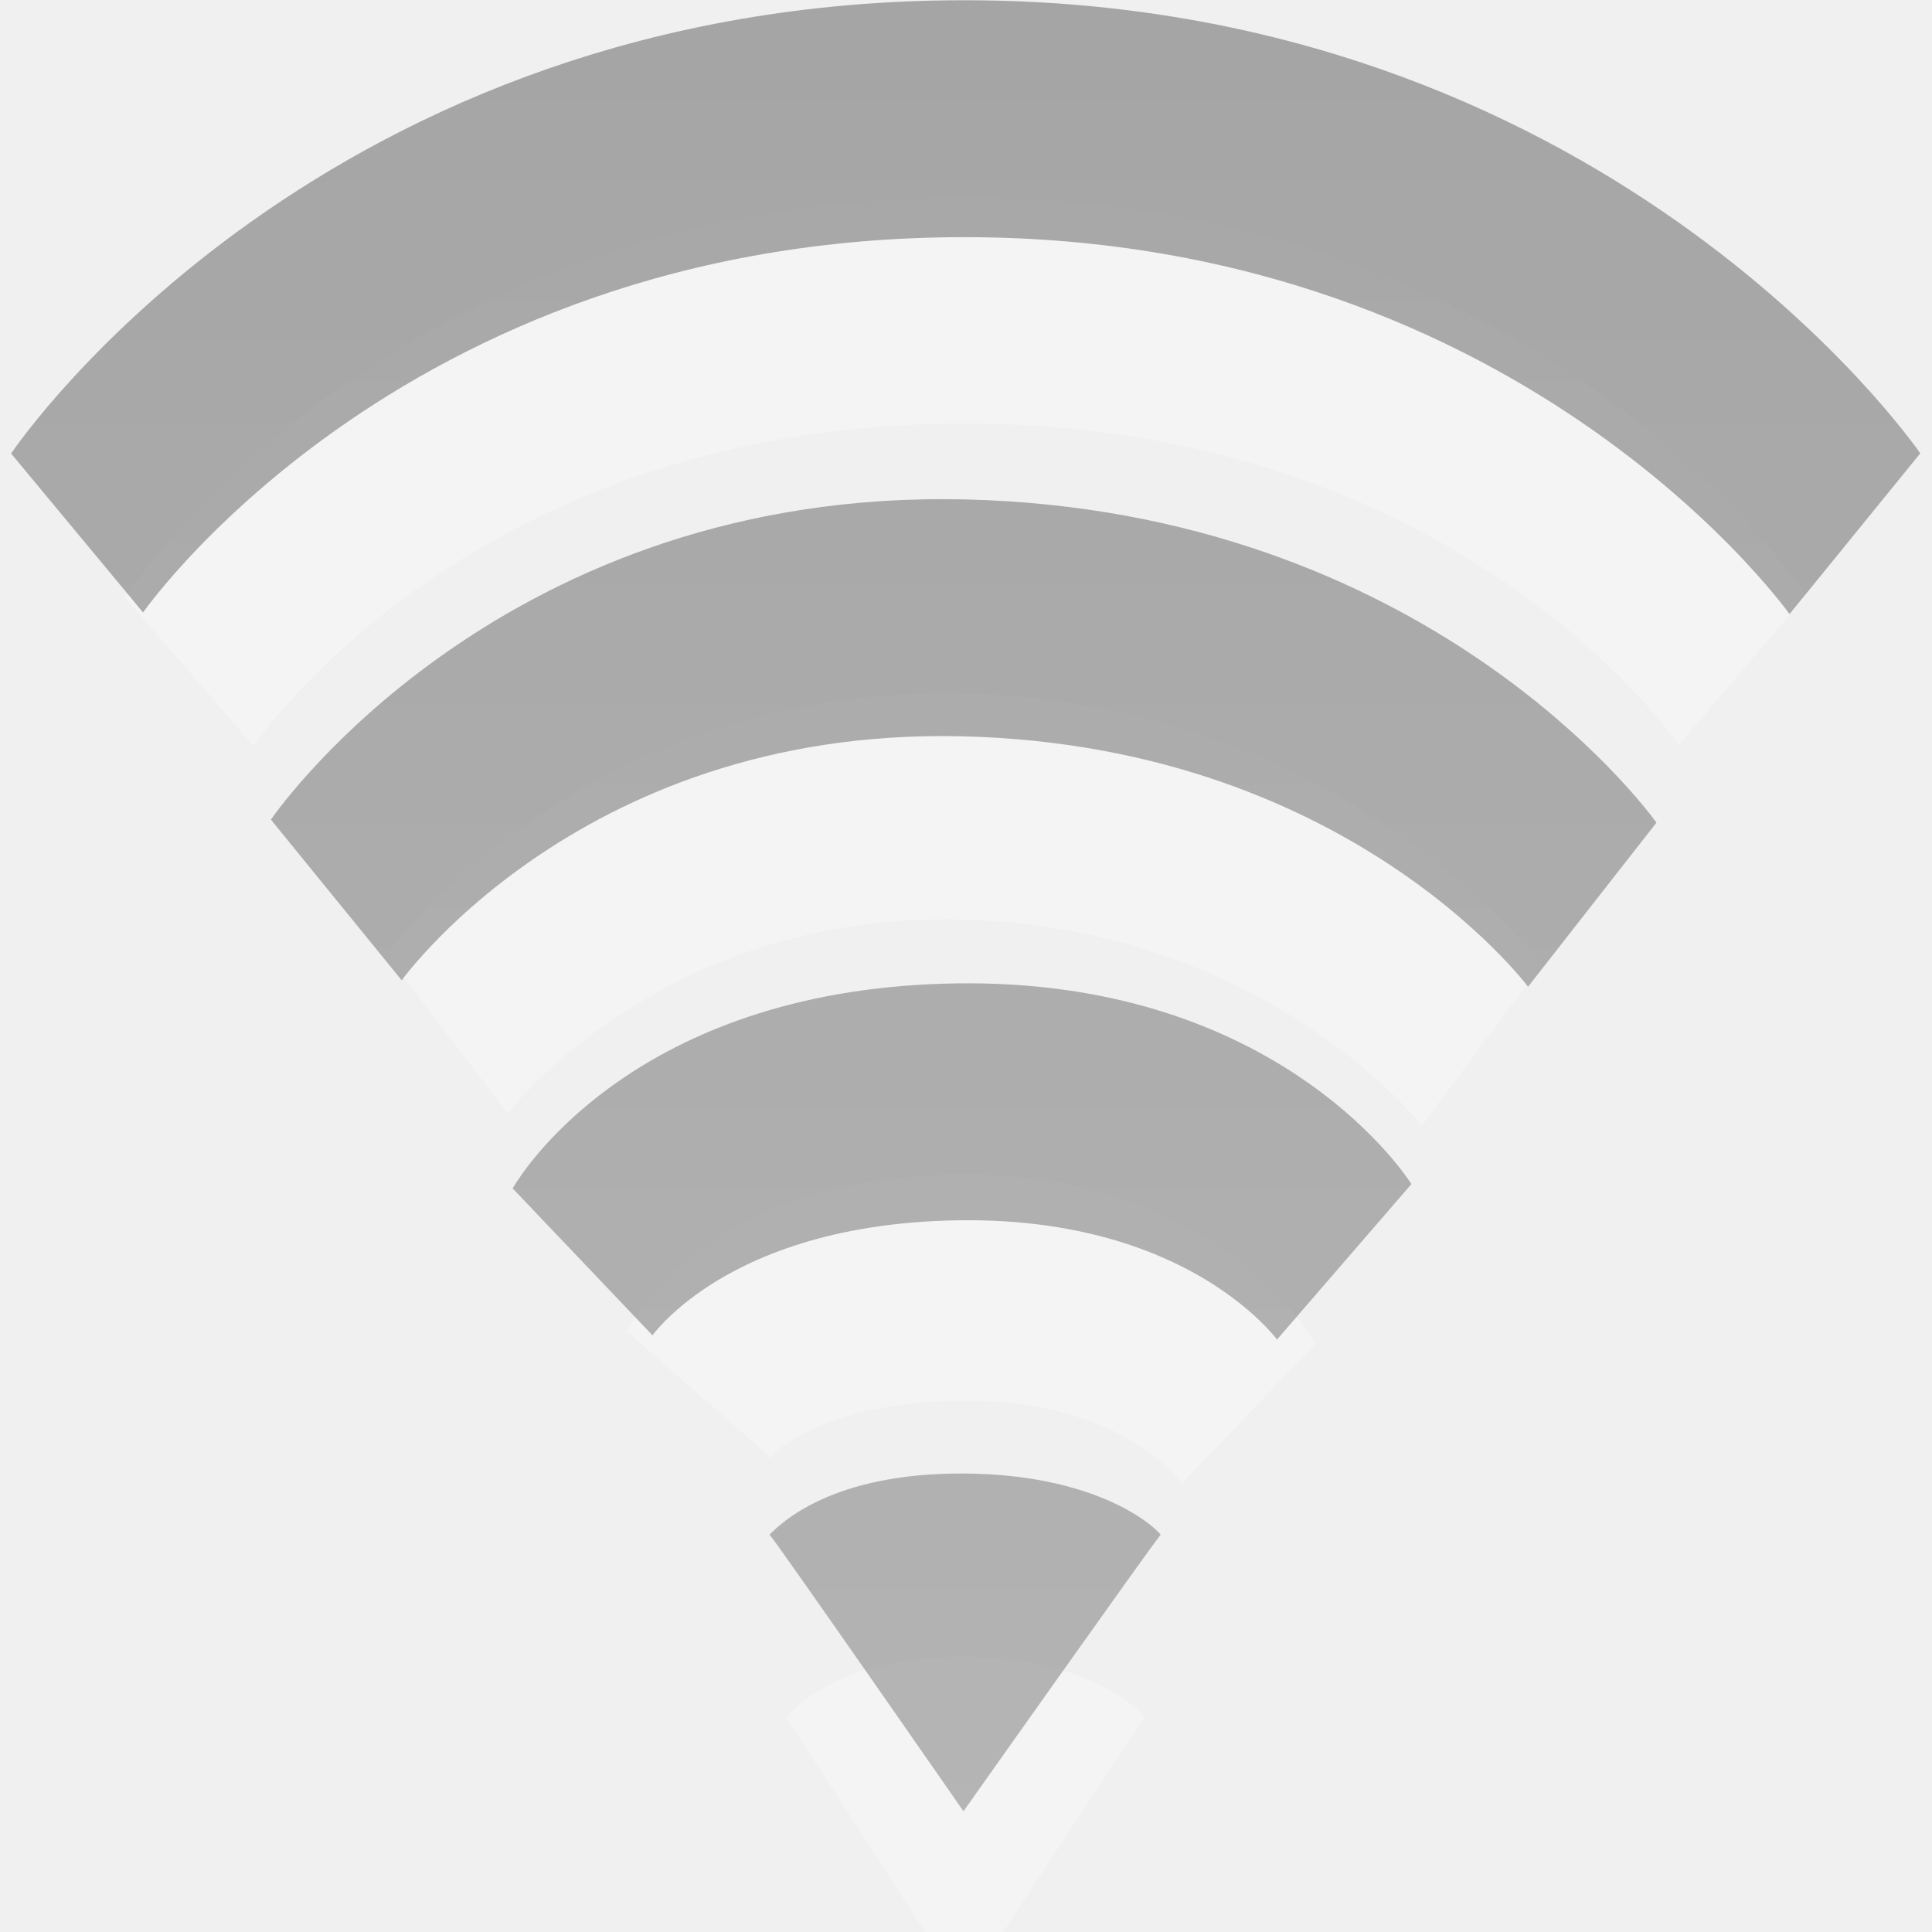
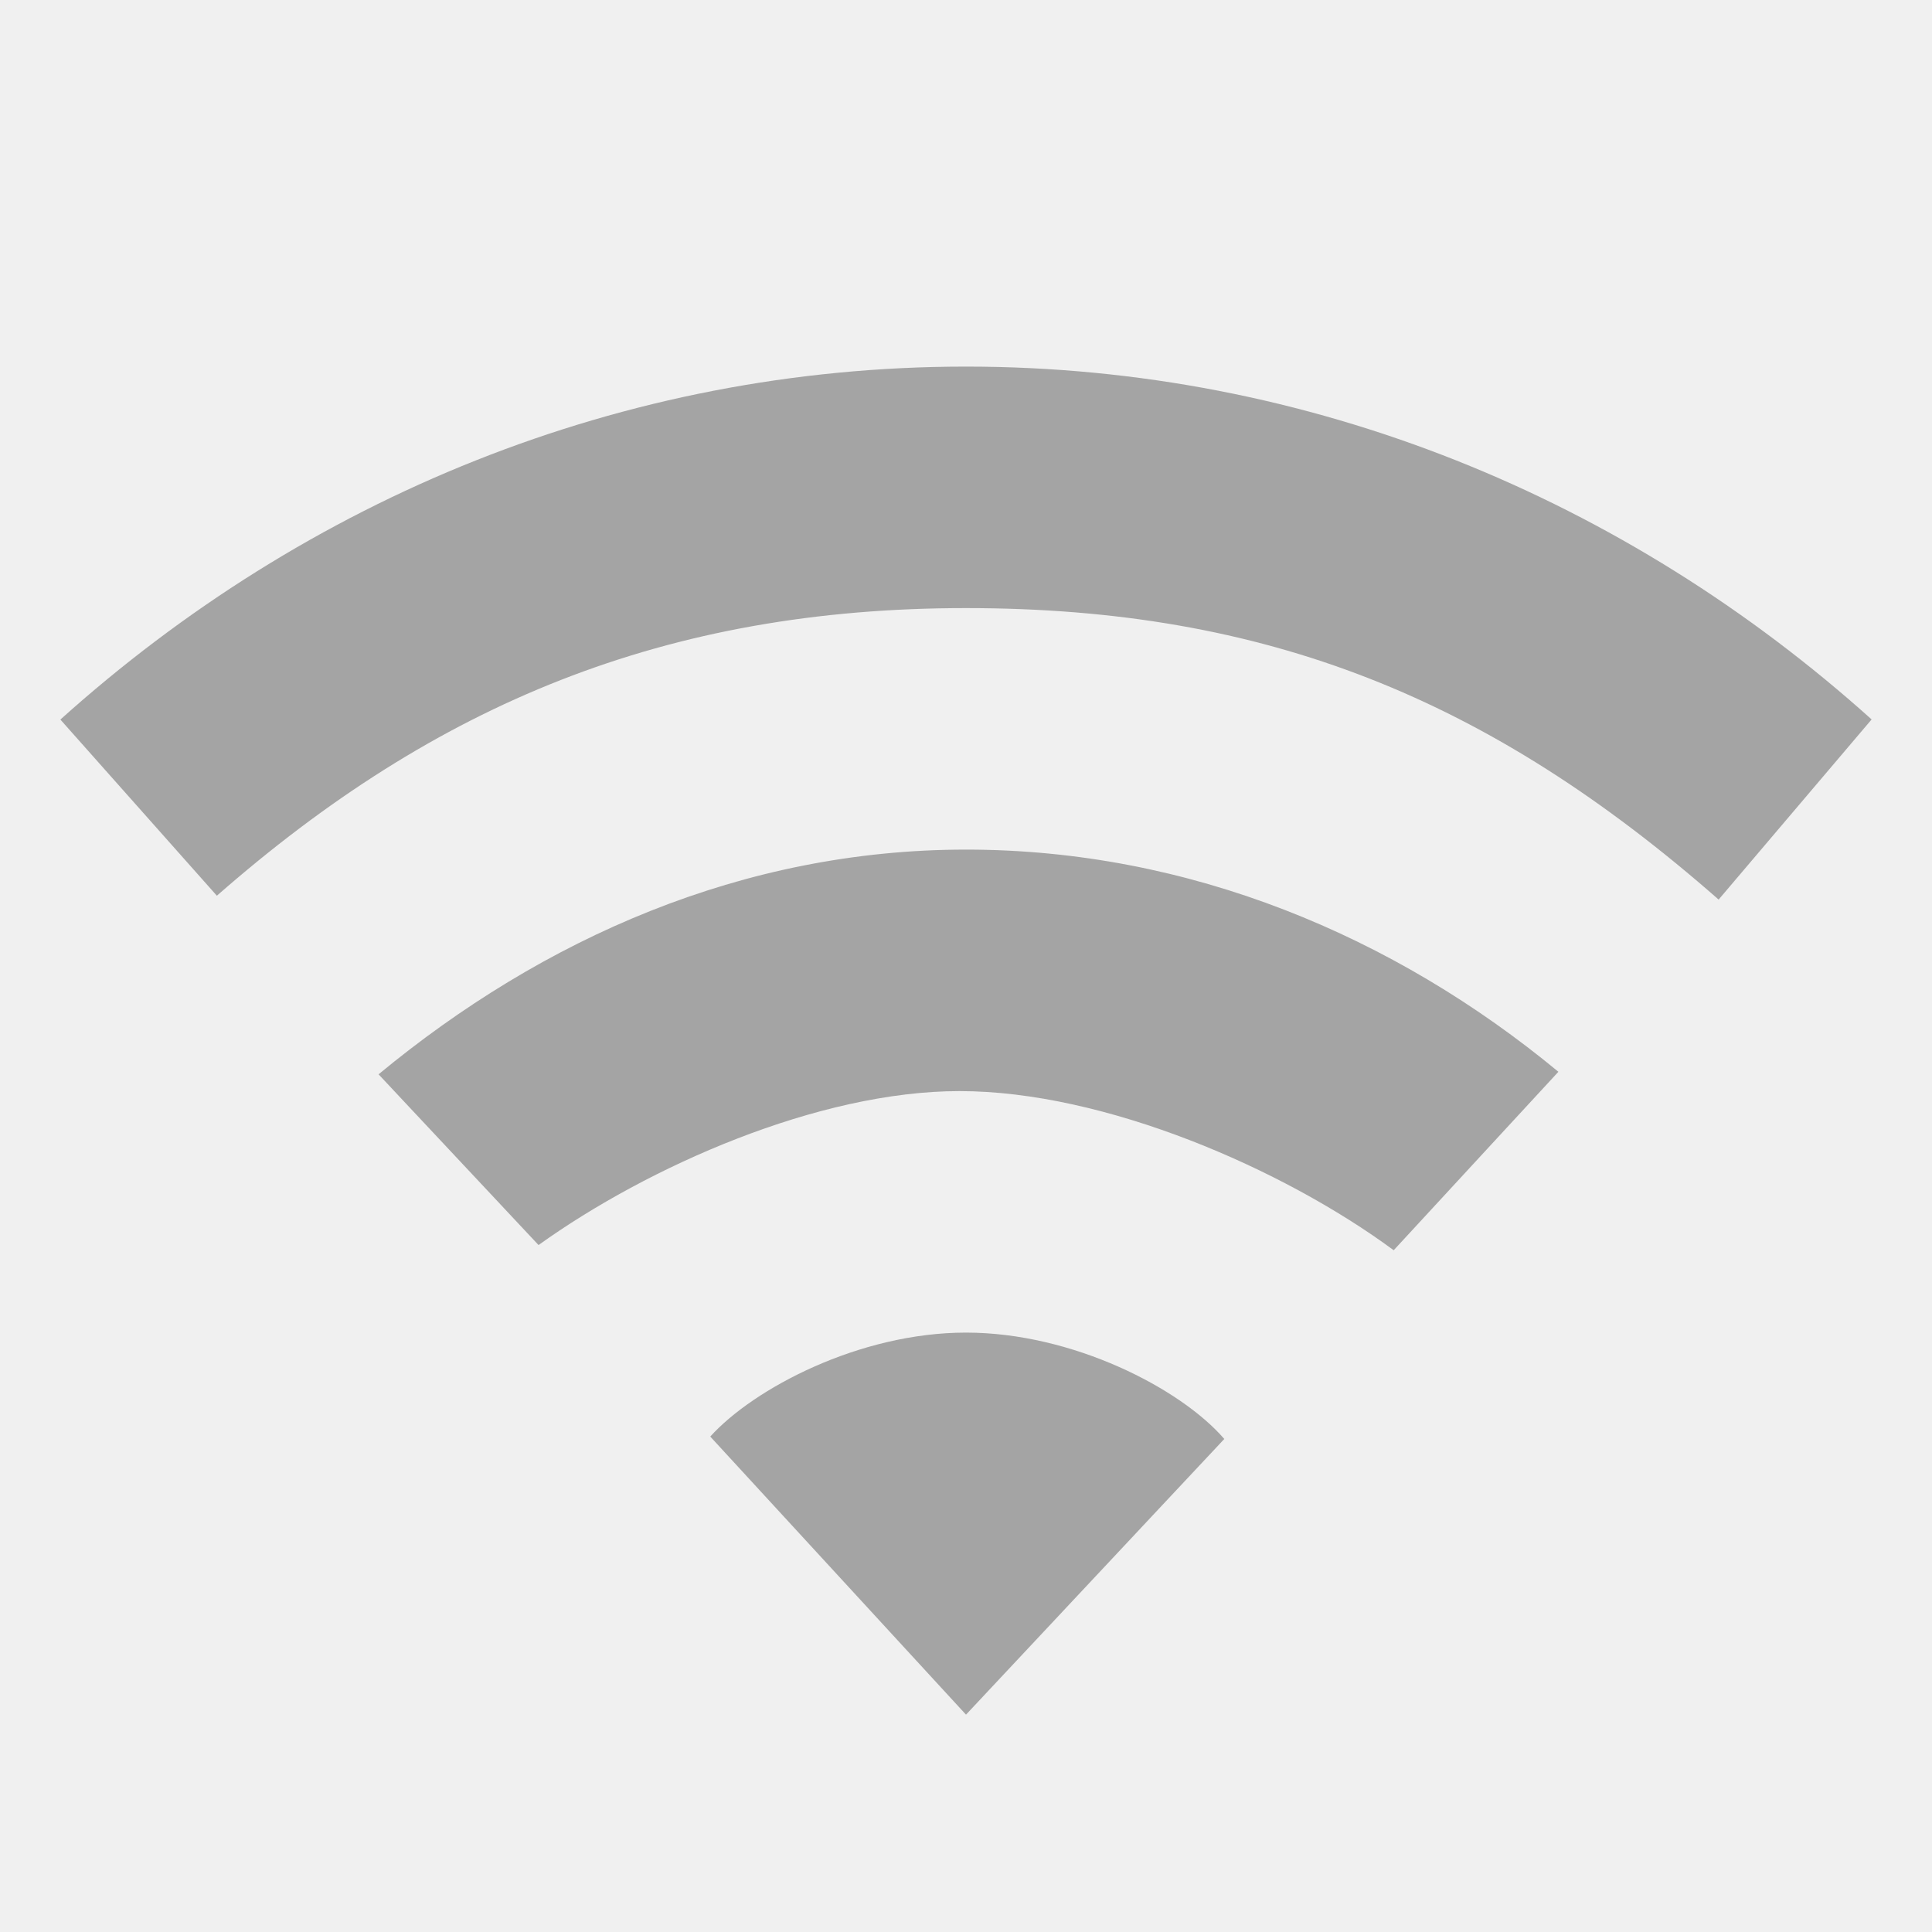
- <svg xmlns="http://www.w3.org/2000/svg" xmlns:xlink="http://www.w3.org/1999/xlink" version="1.0" width="16" height="16" id="svg3167">
-   <defs id="defs3169">
-     <linearGradient id="linearGradient3587-6-5-3">
-       <stop id="stop3589-9-2-0" style="stop-color:#000000;stop-opacity:1" offset="0" />
-       <stop id="stop3591-7-4-7" style="stop-color:#363636;stop-opacity:1" offset="1" />
-     </linearGradient>
-     <linearGradient x1="14" y1="3" x2="14" y2="21" id="linearGradient2394" xlink:href="#linearGradient3587-6-5-3" gradientUnits="userSpaceOnUse" />
-     <linearGradient id="linearGradient3587-8-5-3-2">
-       <stop id="stop3589-2-7-0-1" style="stop-color:#000000;stop-opacity:1" offset="0" />
-       <stop id="stop3591-3-5-2-8" style="stop-color:#363636;stop-opacity:1" offset="1" />
-     </linearGradient>
-     <linearGradient x1="66.097" y1="9.364" x2="66.097" y2="27.364" id="linearGradient3763-6" xlink:href="#linearGradient3587-8-5-3-2" gradientUnits="userSpaceOnUse" gradientTransform="translate(-51.09668,-6.363826)" />
-   </defs>
-   <g id="layer1" style="opacity:0.4" transform="matrix(0.7511118,0,0,1,-1.013343,-5)">
-     <path d="m 9.044,16.542 c 0,0 0.562,-0.853 2.873,-0.879 2.366,-0.027 3.203,1.043 3.203,1.043 m -8.842,-3.142 c 0,0 1.918,-1.96 5.704,-1.885 3.785,0.075 5.704,1.978 5.704,1.978 M 3.436,10.564 c 0,0 2.59,-2.993 8.546,-2.993 5.956,0 8.581,2.979 8.581,2.979" id="path3209-4" style="opacity:0.6;fill:none;stroke:#ffffff;stroke-width:1.874;stroke-linecap:butt;stroke-linejoin:miter;stroke-miterlimit:4;stroke-opacity:1;stroke-dasharray:none;stroke-dashoffset:0;marker:none;visibility:visible;display:inline;overflow:visible;enable-background:accumulate" />
-     <path d="M 13.971,19.223 C 13.885,19.304 11.975,21.5 11.975,21.5 c 0,0 -1.892,-2.214 -1.963,-2.277 0.127,-0.103 0.645,-0.509 1.967,-0.503 1.301,0.006 1.894,0.403 1.993,0.503 l 0,0 z" id="path3375-2" style="opacity:0.6;fill:#ffffff;fill-opacity:1;fill-rule:evenodd;stroke:none;overflow:visible" />
-     <path d="M 14.147,17.709 C 14.053,17.79 11.972,20 11.972,20 c 0,0 -2.06,-2.228 -2.138,-2.291 0.138,-0.104 0.702,-0.512 2.142,-0.506 1.417,0.006 2.062,0.406 2.17,0.506 l 0,0 z" id="path3375" style="opacity:0.8;fill:url(#linearGradient2394);fill-opacity:1;fill-rule:evenodd;stroke:none;overflow:visible" />
-     <path d="m 7.771,15.449 c 0,0 1.019,-1.291 4.139,-1.324 3.082,-0.033 4.261,1.324 4.261,1.324 M 5.057,12.453 c 0,0 2.235,-2.422 6.924,-2.336 4.728,0.087 6.924,2.375 6.924,2.375 M 2.199,9.414 c 0,0 3.104,-3.431 9.782,-3.431 6.645,0 9.82,3.437 9.82,3.437" id="path3209" style="opacity:0.8;fill:none;stroke:url(#linearGradient3763-6);stroke-width:1.962;stroke-linecap:butt;stroke-linejoin:miter;stroke-miterlimit:4;stroke-opacity:1;stroke-dasharray:none;stroke-dashoffset:0;marker:none;visibility:visible;display:inline;overflow:visible;enable-background:accumulate" />
-   </g>
+ <svg xmlns="http://www.w3.org/2000/svg" version="1.0" width="16" height="16" id="svg3167">
+   <defs id="defs3169" />
+   <path d="m 8,3.036 c -2.853,0 -5.468,1.096 -7.5,2.923 L 1.796,7.418 C 3.608,5.829 5.514,5.036 8,5.036 c 2.486,0 4.334,0.747 6.233,2.414 L 15.5,5.958 C 13.468,4.132 10.853,3.036 8,3.036 z M 8,7.036 c -1.848,0 -3.504,0.736 -4.865,1.861 l 1.325,1.414 C 5.366,9.661 6.776,9.036 7.947,9.036 c 1.198,0 2.676,0.64 3.595,1.318 L 12.906,8.876 C 11.546,7.751 9.848,7.036 8,7.036 z m 0,4 c -0.884,0 -1.758,0.463 -2.118,0.861 L 8,14.2 10.139,11.917 C 9.779,11.499 8.884,11.036 8,11.036 z" id="path4112-19-69-3-0-8-8" style="opacity:0.4;color:#000000;fill:#333333;fill-opacity:1;fill-rule:nonzero;stroke:none;stroke-width:1;marker:none;visibility:visible;display:inline;overflow:visible;enable-background:accumulate" />
</svg>
